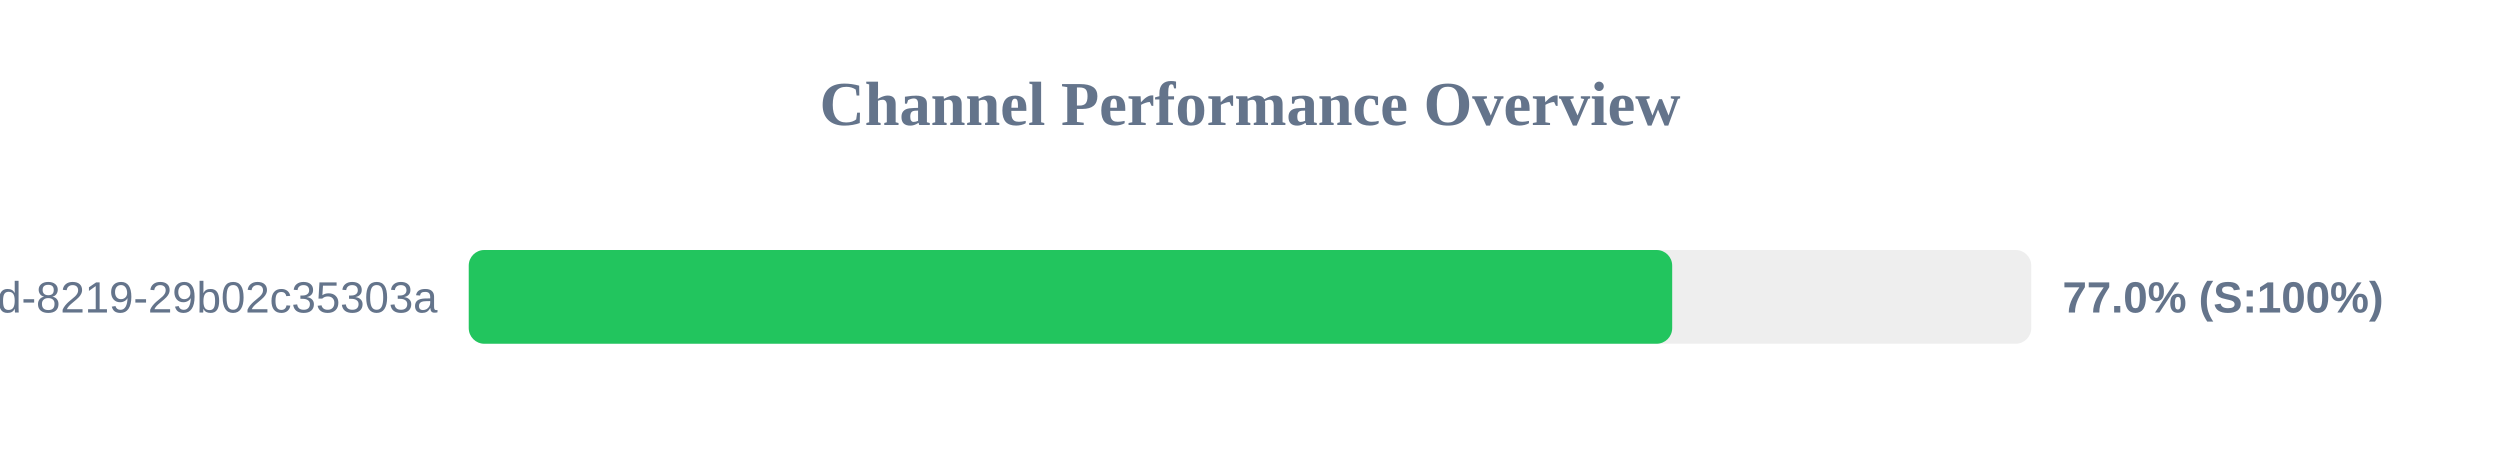
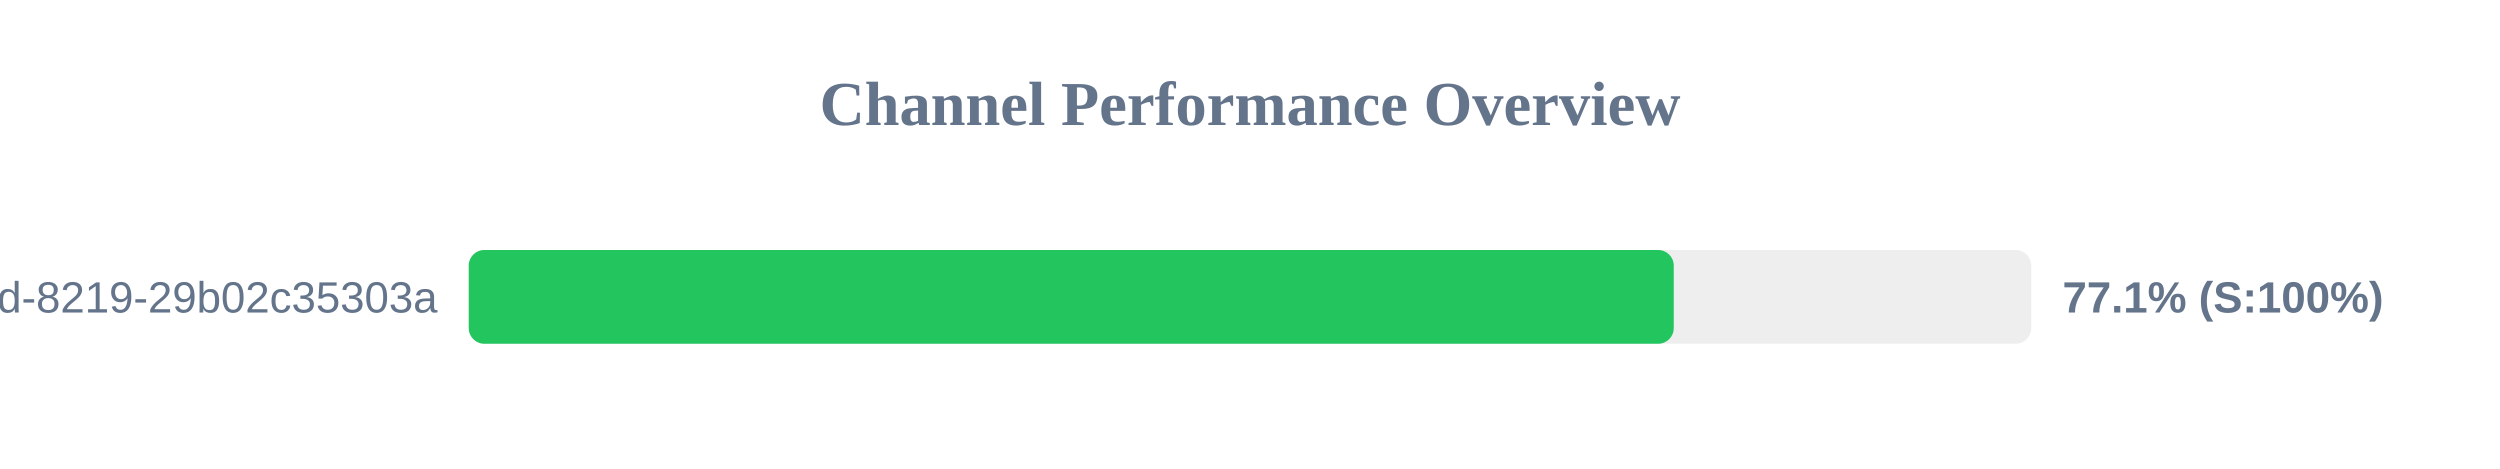
<svg xmlns="http://www.w3.org/2000/svg" width="800" height="150" version="1.1">
  <style>
        .row { font: 14px Arial; fill: #64748b; }
        .score { font: bold 14px Arial; fill: #64748b; }
    </style>
  <text x="400" y="40" text-anchor="middle" font-size="20px" font-weight="bold" fill="#64748b">Channel Performance Overview</text>
  <rect x="150" y="80" width="500" height="30" fill="#eee" rx="5" />
-   <rect x="150" y="80" width="385.1" height="30" fill="#22c55e" rx="5" />
+   <rect x="150" y="80" width="385.6" height="30" fill="#22c55e" rx="5" />
  <text x="140" y="100" text-anchor="end" class="row">?uuid=5eaa121d-4362-444d-8219-29b02c35303a</text>
-   <text x="660" y="100" text-anchor="start" class="score">77.0% (S:100%)</text>
+   <text x="660" y="100" text-anchor="start" class="score">77.1% (S:100%)</text>
</svg>
